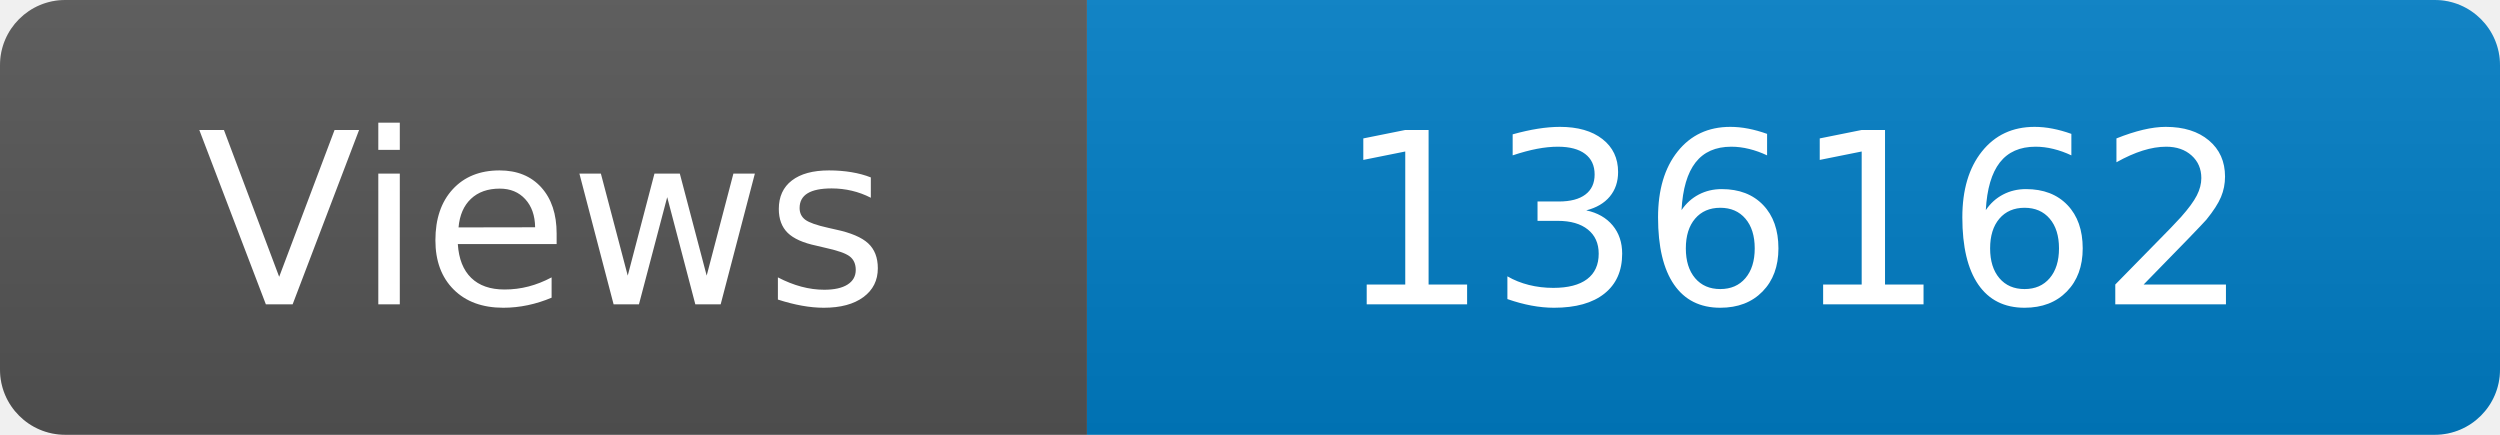
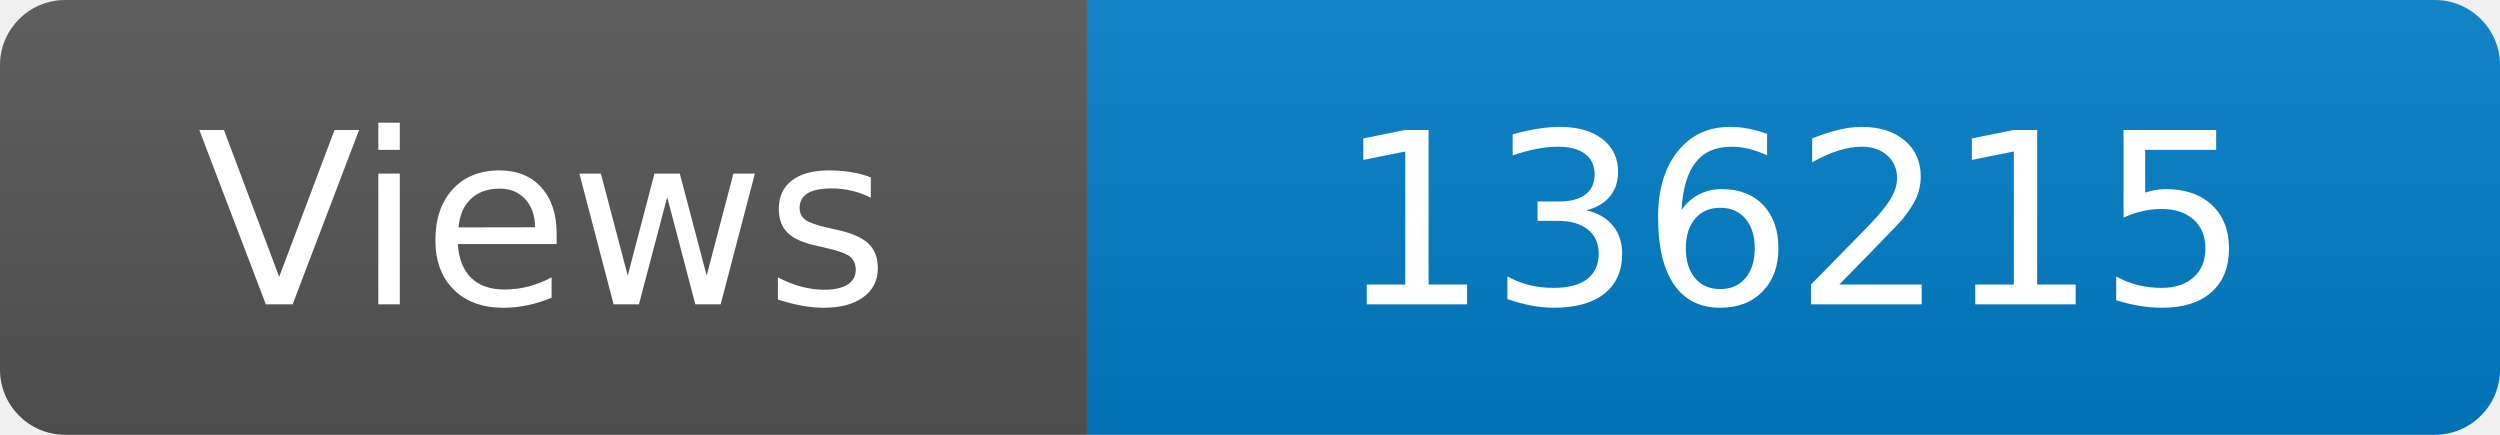
<svg xmlns="http://www.w3.org/2000/svg" width="115" height="20" role="img" aria-label="Maintained?: yes">
  <linearGradient id="s" x2="0" y2="100%">
    <stop offset="0" stop-color="#bbb" stop-opacity=".1" />
    <stop offset="1" stop-opacity=".1" />
  </linearGradient>
  <clipPath id="r">
    <rect width="115" height="20" rx="3" fill="#fff" />
  </clipPath>
  <g clip-path="url(#r)">
    <rect width="50" height="20" fill="#555" />
    <rect x="50" width="160" height="20" fill="#007ec6" />
    <rect width="115" height="20" fill="url(#s)" />
  </g>
  <g fill="#fff" text-anchor="middle" font-family="Verdana,Geneva,DejaVu Sans,sans-serif" font-size="110">
    <text x="250" y="140" transform="scale(.1)" fill="#fff">Views</text>
-     <text x="825" y="140" transform="scale(.1)" fill="#fff">136162</text>
+     <text x="825" y="140" transform="scale(.1)" fill="#fff">136215</text>
  </g>
</svg>
